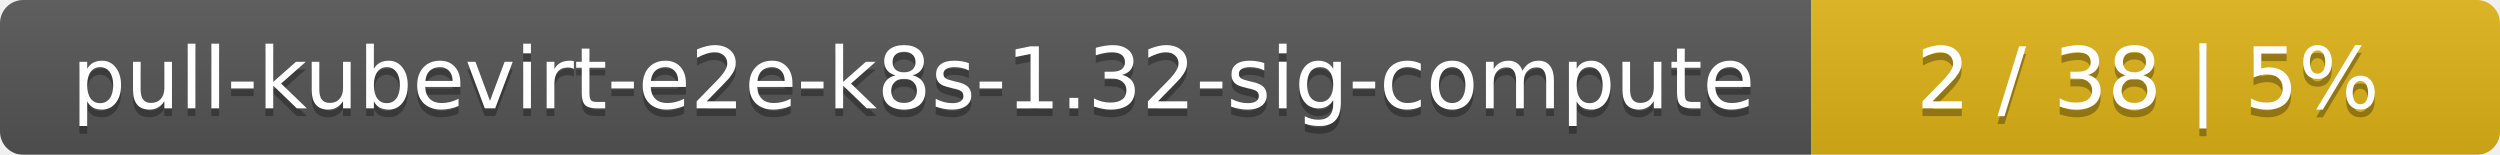
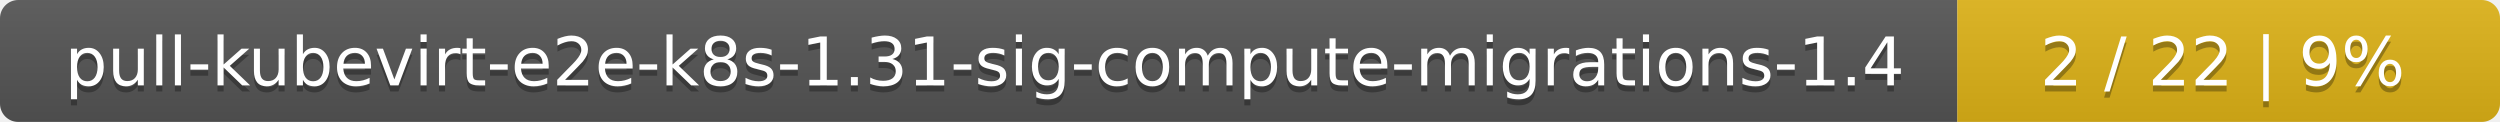
- <svg xmlns="http://www.w3.org/2000/svg" width="323" height="20">
+ <svg xmlns="http://www.w3.org/2000/svg" width="410" height="20">
  <linearGradient id="smooth" x2="0" y2="100%">
    <stop offset="0" stop-color="#bbb" stop-opacity=".1" />
    <stop offset="1" stop-opacity=".1" />
  </linearGradient>
  <mask id="round">
-     <rect width="323" height="20" rx="3" fill="#fff" />
+     <rect width="410" height="20" rx="3" fill="#fff" />
  </mask>
  <g mask="url(#round)">
-     <rect width="234" height="20" fill="#555" />
-     <rect x="234" width="89" height="20" fill="#dfb317" />
-     <rect width="323" height="20" fill="url(#smooth)" />
+     <rect width="321" height="20" fill="#555" />
+     <rect x="321" width="89" height="20" fill="#dfb317" />
+     <rect width="410" height="20" fill="url(#smooth)" />
  </g>
  <g fill="#fff" text-anchor="middle" font-family="DejaVu Sans,Verdana,Geneva,sans-serif" font-size="11">
-     <text x="118" y="15" fill="#010101" fill-opacity=".3">pull-kubevirt-e2e-k8s-1.32-sig-compute</text>
-     <text x="118" y="14">pull-kubevirt-e2e-k8s-1.32-sig-compute</text>
-     <text x="277.5" y="15" fill="#010101" fill-opacity=".3">2 / 38    |    5%</text>
-     <text x="277.5" y="14">2 / 38    |    5%</text>
+     <text x="161.5" y="15" fill="#010101" fill-opacity=".3">pull-kubevirt-e2e-k8s-1.31-sig-compute-migrations-1.4</text>
+     <text x="161.5" y="14">pull-kubevirt-e2e-k8s-1.31-sig-compute-migrations-1.4</text>
+     <text x="364.5" y="15" fill="#010101" fill-opacity=".3">2 / 22    |    9%</text>
+     <text x="364.5" y="14">2 / 22    |    9%</text>
  </g>
</svg>
